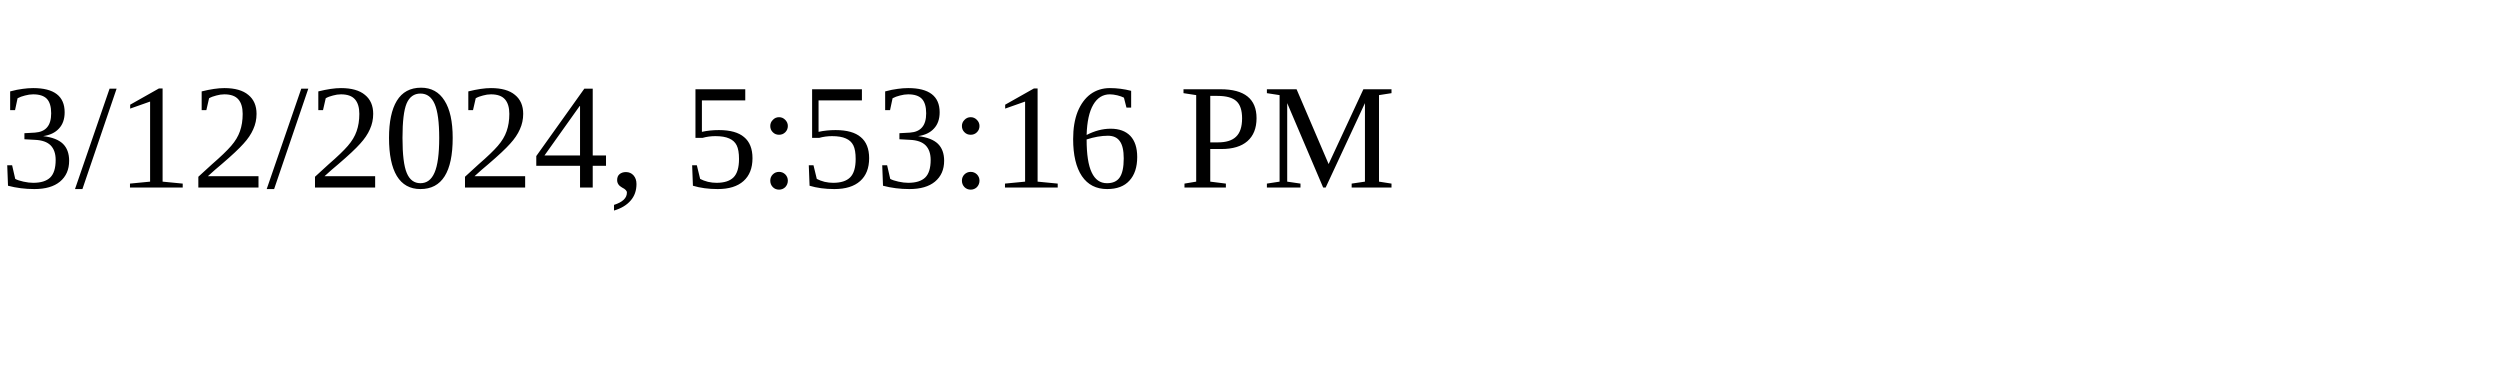
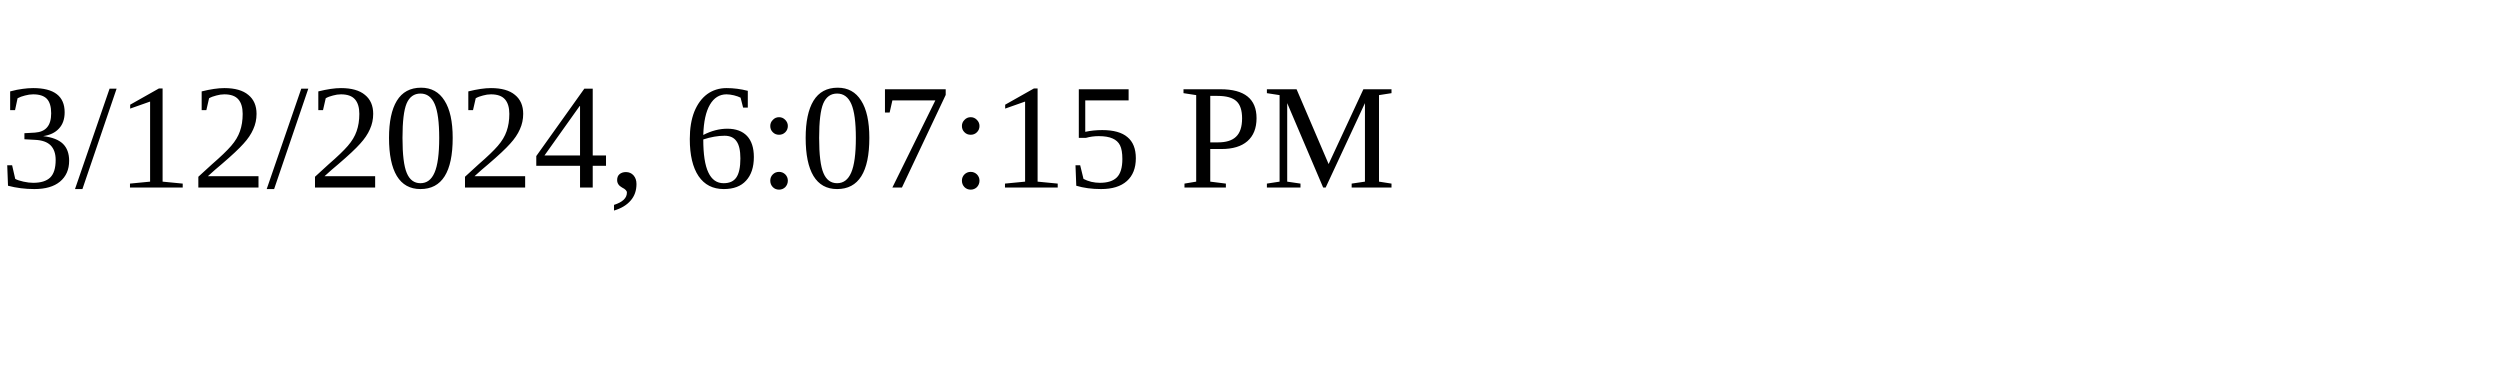
<svg xmlns="http://www.w3.org/2000/svg" height="30" width="200">
-   <text x="0" y="15">3/12/2024, 5:53:16 PM</text>
+   <text x="0" y="15">3/12/2024, 6:07:15 PM</text>
</svg>
